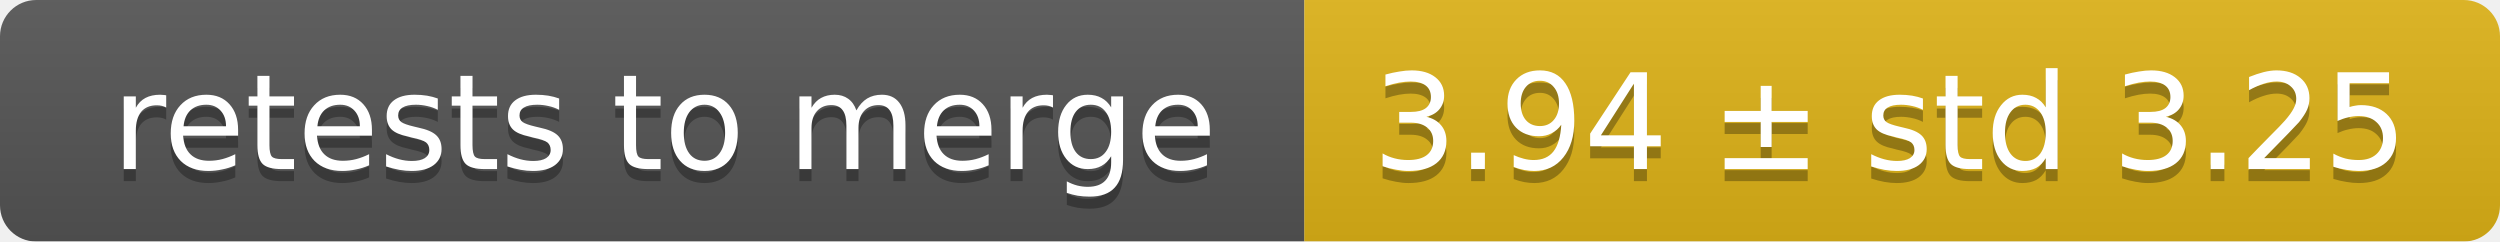
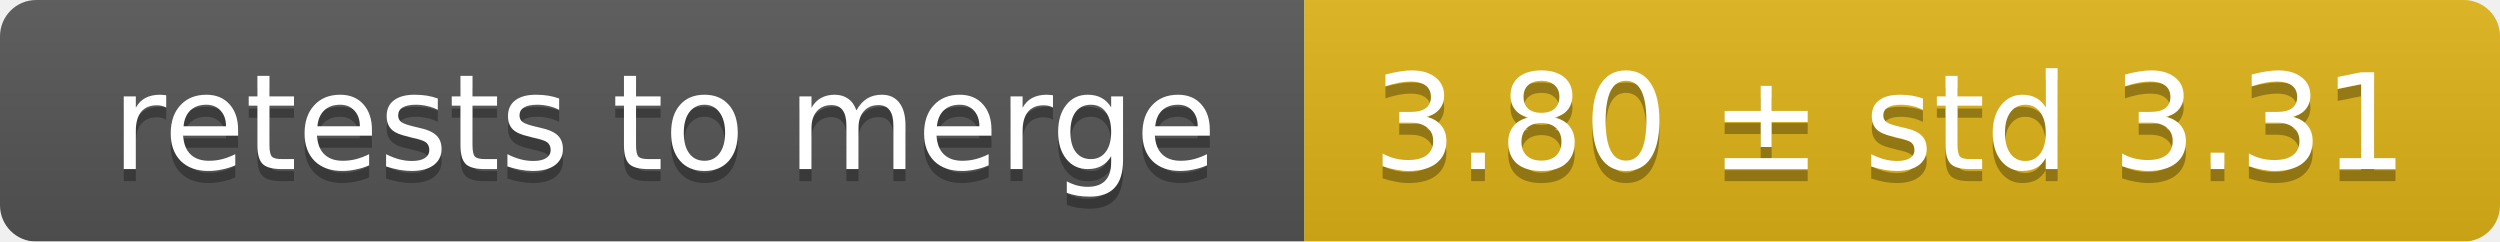
<svg xmlns="http://www.w3.org/2000/svg" width="207" height="20">
  <linearGradient id="smooth" x2="0" y2="100%">
    <stop offset="0" stop-color="#bbb" stop-opacity=".1" />
    <stop offset="1" stop-opacity=".1" />
  </linearGradient>
  <mask id="round">
    <rect width="207" height="20" rx="3" fill="#fff" />
  </mask>
  <g mask="url(#round)">
    <rect width="108" height="20" fill="#555" />
    <rect x="108" width="99" height="20" fill="#dfb317" />
    <rect width="207" height="20" fill="url(#smooth)" />
  </g>
  <g fill="#fff" text-anchor="middle" font-family="DejaVu Sans,Verdana,Geneva,sans-serif" font-size="11">
    <text x="55" y="15" fill="#010101" fill-opacity=".3">retests to merge</text>
    <text x="55" y="14">retests to merge</text>
-     <text x="156.5" y="15" fill="#010101" fill-opacity=".3">3.94 ± std 3.25</text>
-     <text x="156.5" y="14">3.94 ± std 3.25</text>
+     <text x="156.5" y="15" fill="#010101" fill-opacity=".3">3.80 ± std 3.31</text>
+     <text x="156.5" y="14">3.80 ± std 3.31</text>
  </g>
</svg>
